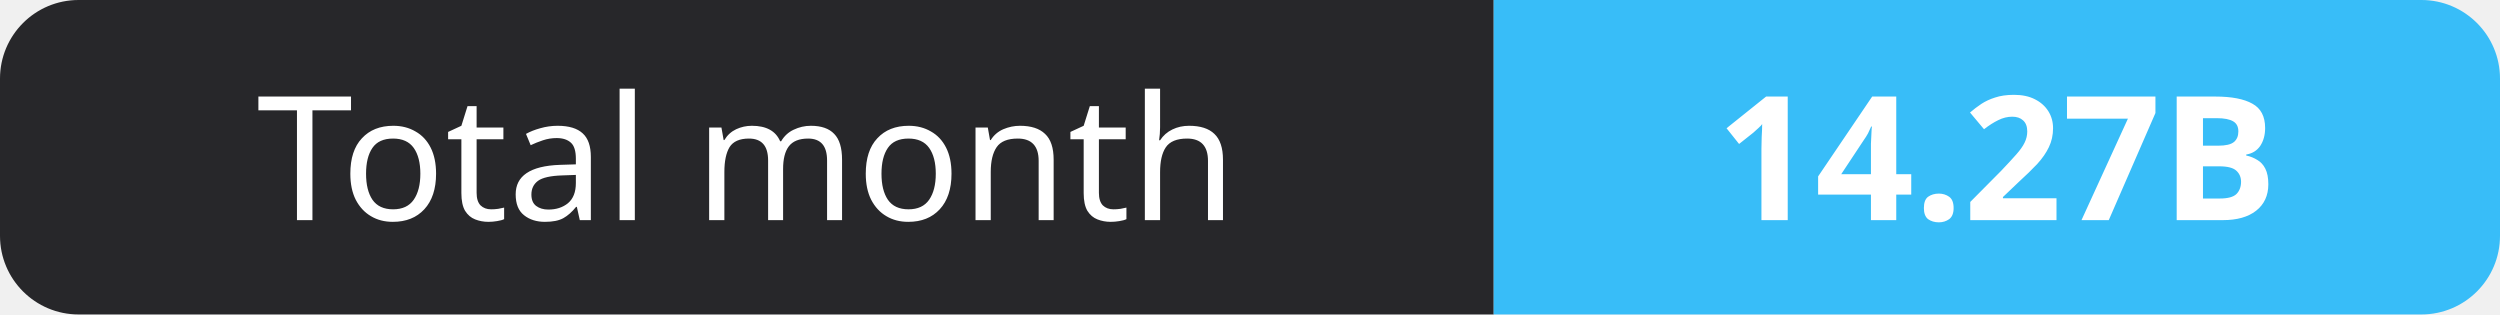
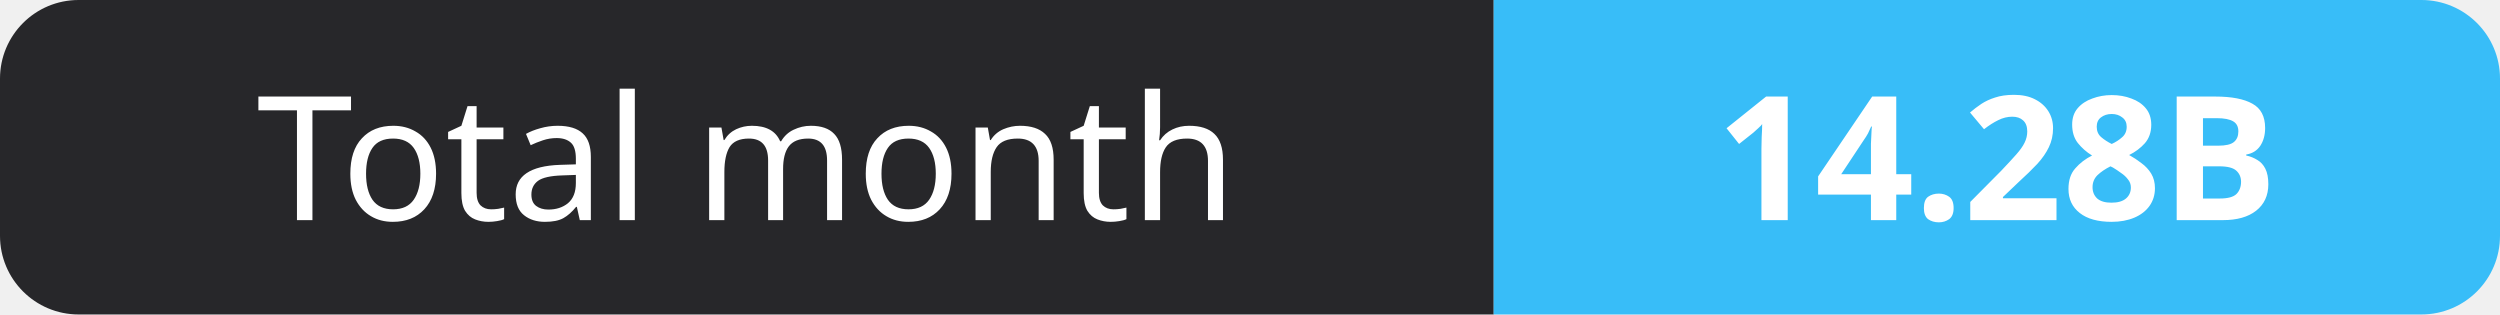
- <svg xmlns="http://www.w3.org/2000/svg" width="159" height="20" role="img" aria-label="Total month: 14.27B">
+ <svg xmlns="http://www.w3.org/2000/svg" width="159" height="20" role="img" aria-label="Total month: 14.28B">
  <clipPath id="r">
    <rect width="159" height="20" rx="5" fill="#fff" />
  </clipPath>
  <g clip-path="url(#r)">
    <rect width="95" height="20" fill="#27272a" />
    <rect x="95" width="64" height="20" fill="#38bdf8" />
  </g>
  <g fill="#fff" text-anchor="middle" font-family="Verdana,Geneva,sans-serif" font-size="11">
    <text x="47.5" y="14">Total month</text>
-     <text x="127.0" y="14" font-weight="700">14.27B</text>
+     <text x="127.0" y="14" font-weight="700">14.28B</text>
  </g>
</svg>
